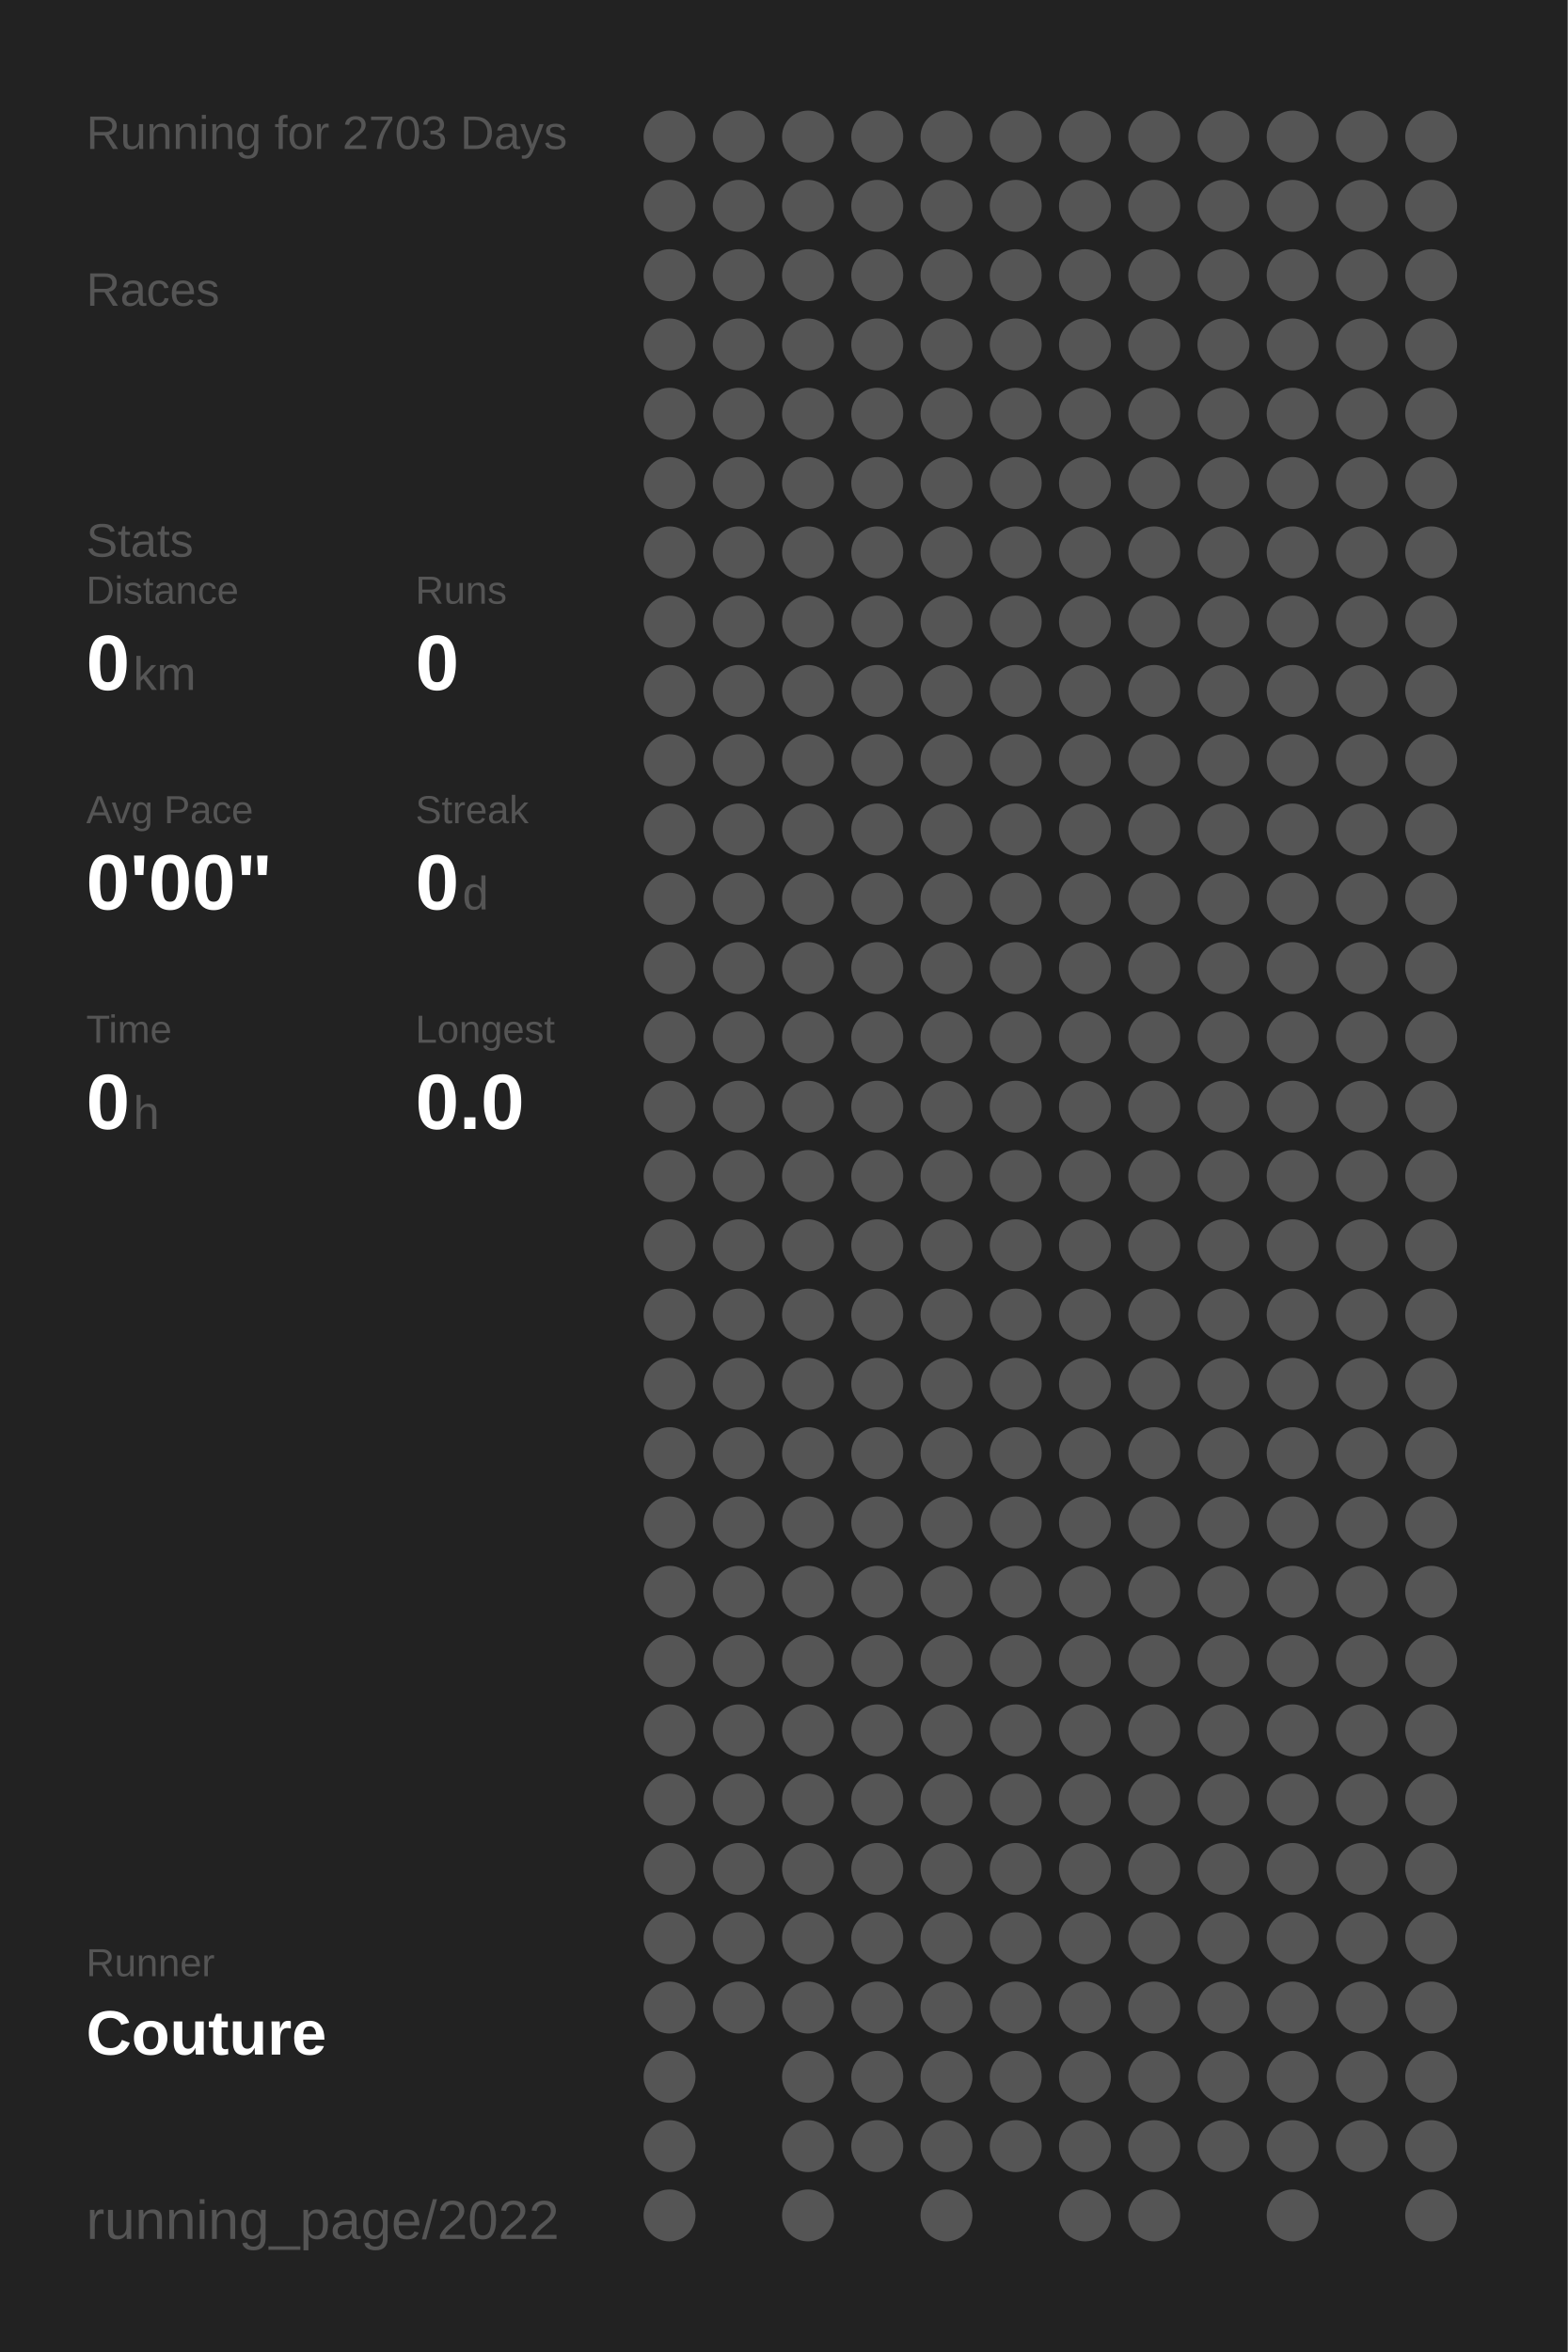
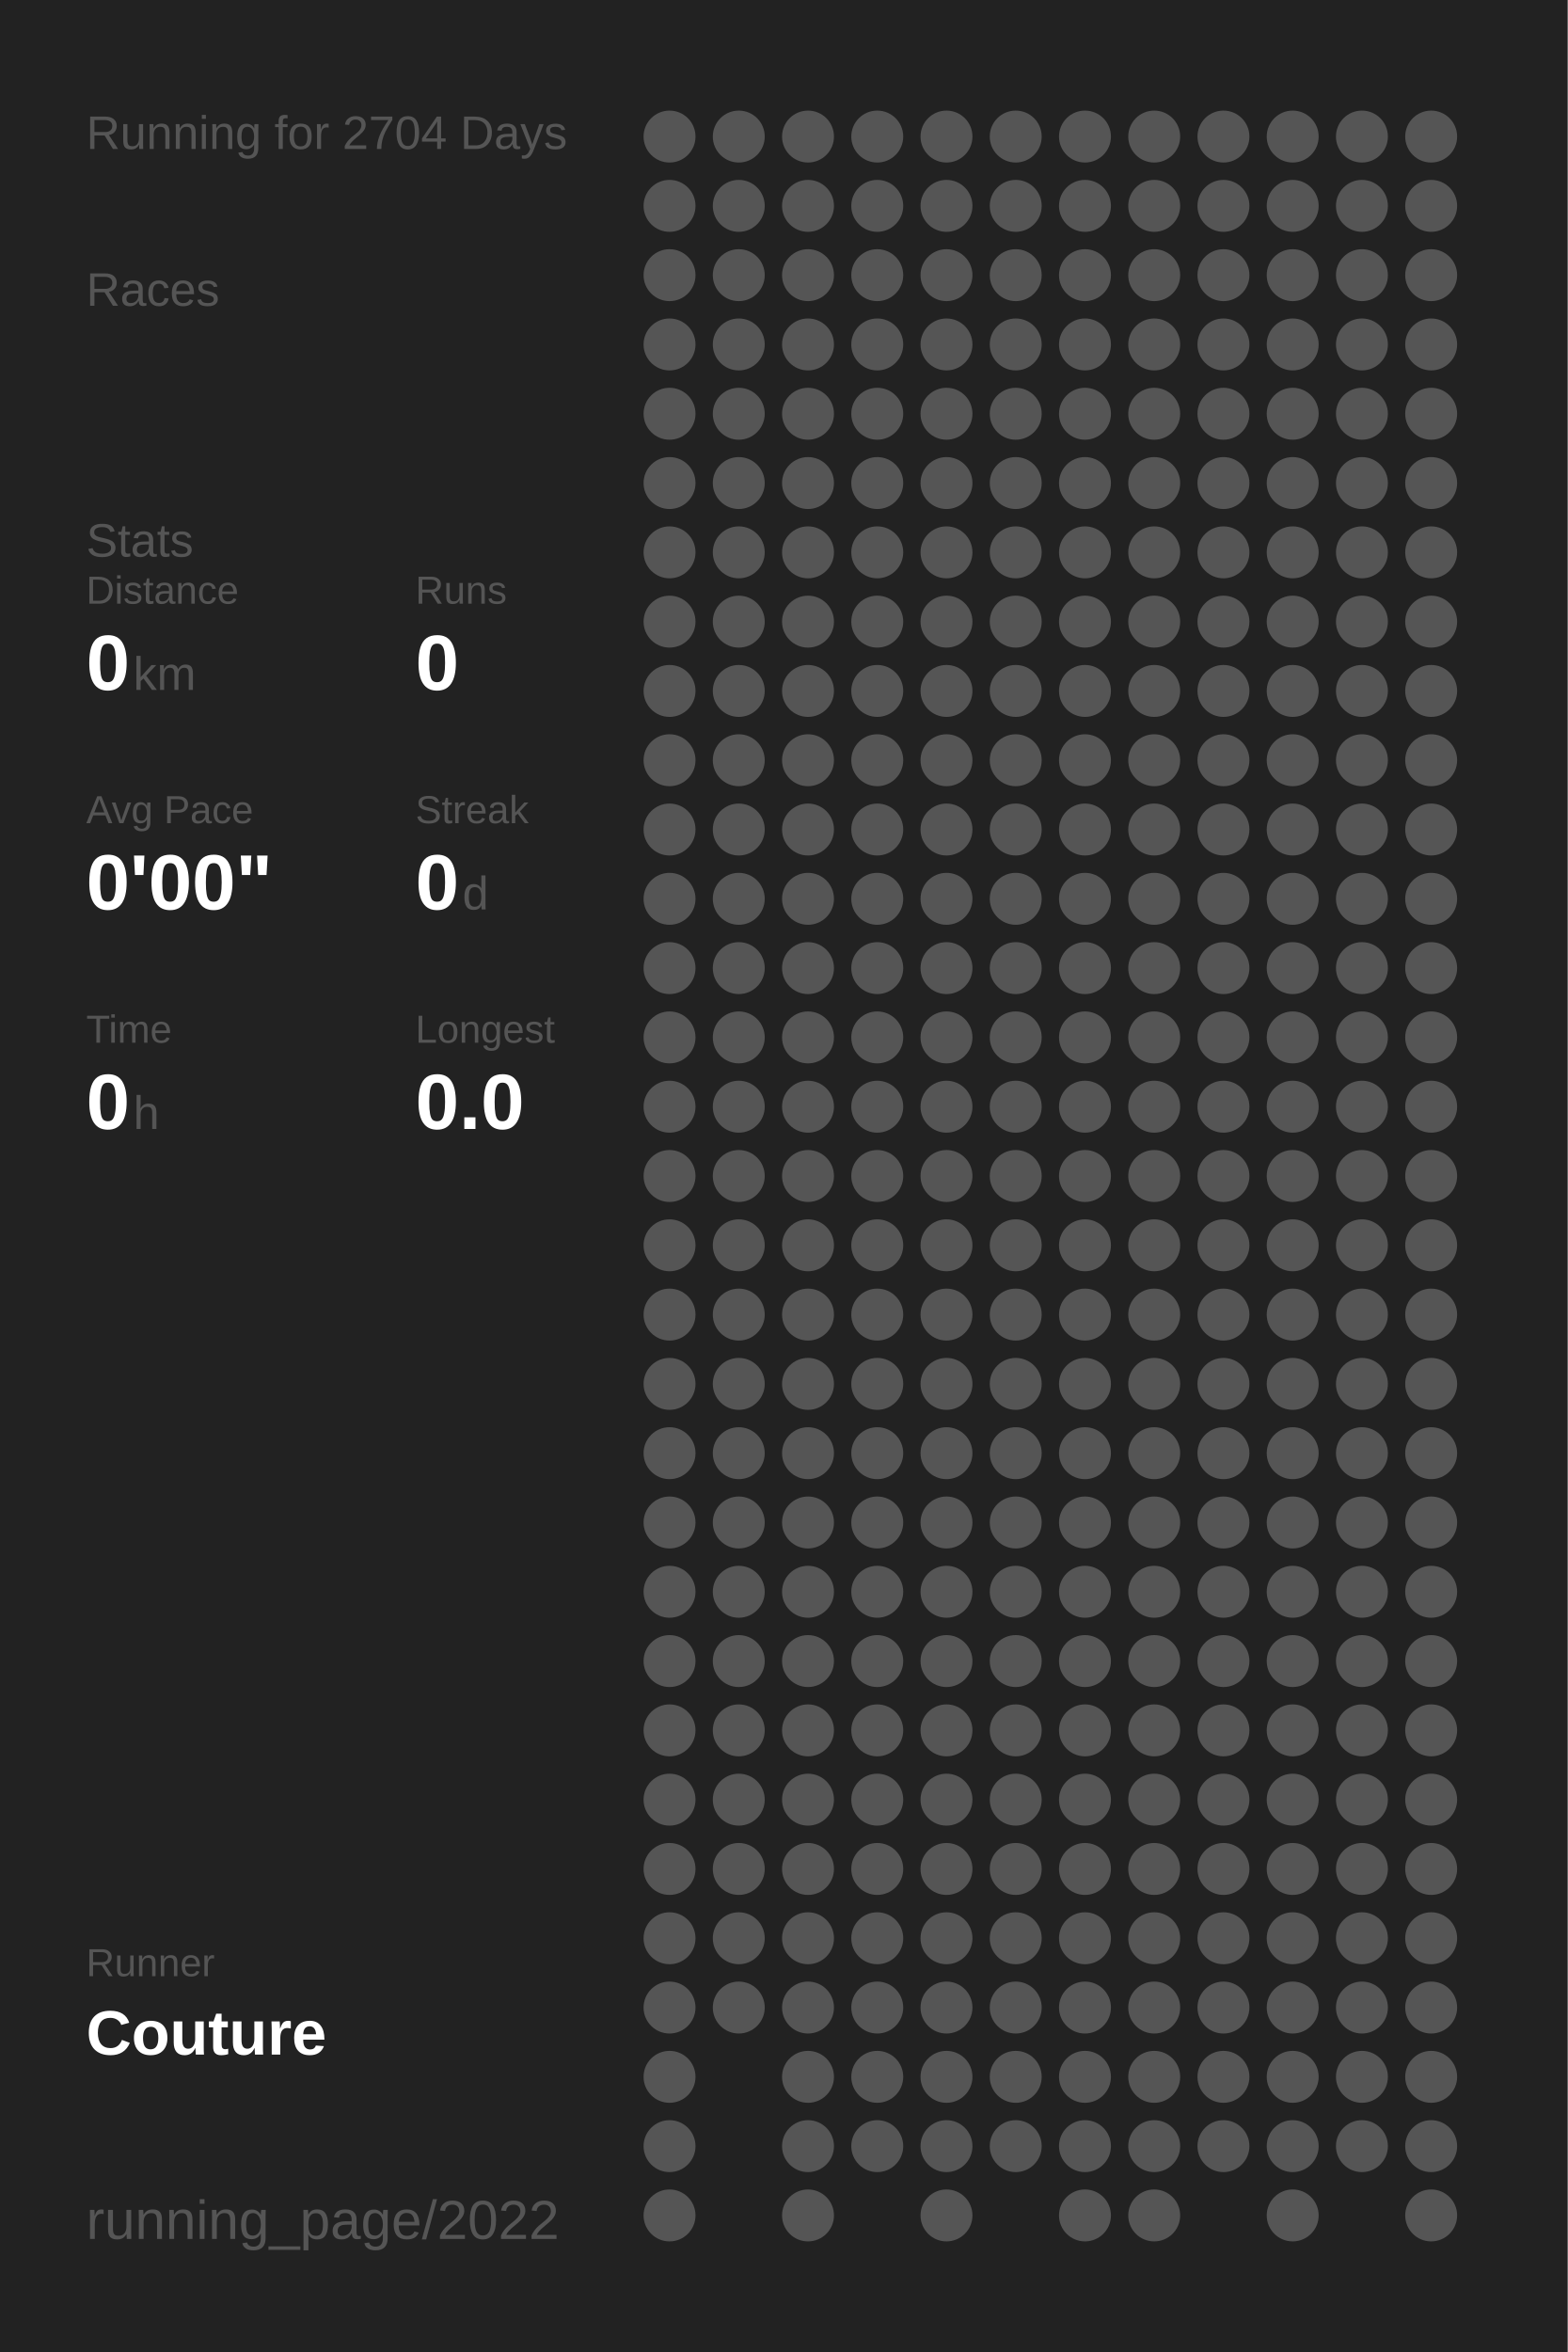
<svg xmlns="http://www.w3.org/2000/svg" baseProfile="full" height="300mm" version="1.1" viewBox="0,0,200,300" width="200mm">
  <defs />
  <rect fill="#222222" height="300" width="200" x="0" y="0" />
-   <text fill="#555555" style="font-size:6px; font-family:Arial;" x="11" y="19">Running for 2703 Days</text>
+   <text fill="#555555" style="font-size:6px; font-family:Arial;" x="11" y="19">Running for 2704 Days</text>
  <text fill="#555555" style="font-size:6px; font-family:Arial;" x="11" y="39">Races</text>
  <text fill="#555555" style="font-size:6px; font-family:Arial;" x="11" y="71">Stats</text>
  <text fill="#555555" style="font-size:5px; font-family:Arial;" x="11" y="77">Distance</text>
  <text fill="#FFFFFF" style="font-size:10px; font-family:Arial; font-weight:bold;" x="11" y="88">0</text>
  <text fill="#555555" style="font-size:6px; font-family:Arial;" x="17" y="88">km</text>
  <text fill="#555555" style="font-size:5px; font-family:Arial;" x="53" y="77">Runs</text>
  <text fill="#FFFFFF" style="font-size:10px; font-family:Arial; font-weight:bold;" x="53" y="88">0</text>
  <text fill="#555555" style="font-size:5px; font-family:Arial;" x="11" y="105">Avg Pace</text>
  <text fill="#FFFFFF" style="font-size:10px; font-family:Arial; font-weight:bold;" x="11" y="116">0'00"</text>
  <text fill="#555555" style="font-size:5px; font-family:Arial;" x="53" y="105">Streak</text>
  <text fill="#FFFFFF" style="font-size:10px; font-family:Arial; font-weight:bold;" x="53" y="116">0</text>
  <text fill="#555555" style="font-size:6px; font-family:Arial;" x="59" y="116">d</text>
  <text fill="#555555" style="font-size:5px; font-family:Arial;" x="11" y="133">Time</text>
  <text fill="#FFFFFF" style="font-size:10px; font-family:Arial; font-weight:bold;" x="11" y="144">0</text>
  <text fill="#555555" style="font-size:6px; font-family:Arial;" x="17" y="144">h</text>
  <text fill="#555555" style="font-size:5px; font-family:Arial;" x="53" y="133">Longest</text>
  <text fill="#FFFFFF" style="font-size:10px; font-family:Arial; font-weight:bold;" x="53" y="144">0.0</text>
  <text fill="#555555" style="font-size:5px; font-family:Arial;" x="11" y="252.065">Runner</text>
  <text fill="#FFFFFF" style="font-size:8px; font-family:Arial; font-weight:bold;" x="11" y="262.065">Couture</text>
  <text fill="#555555" style="font-size:7px; font-family:Arial;" x="11" y="285.581">running_page/2022</text>
  <circle cx="85.417" cy="17.419" fill="#555555" r="3.312" />
  <circle cx="85.417" cy="26.258" fill="#555555" r="3.312" />
  <circle cx="85.417" cy="35.097" fill="#555555" r="3.312" />
  <circle cx="85.417" cy="43.935" fill="#555555" r="3.312" />
  <circle cx="85.417" cy="52.774" fill="#555555" r="3.312" />
  <circle cx="85.417" cy="61.613" fill="#555555" r="3.312" />
  <circle cx="85.417" cy="70.452" fill="#555555" r="3.312" />
  <circle cx="85.417" cy="79.29" fill="#555555" r="3.312" />
  <circle cx="85.417" cy="88.129" fill="#555555" r="3.312" />
  <circle cx="85.417" cy="96.968" fill="#555555" r="3.312" />
  <circle cx="85.417" cy="105.806" fill="#555555" r="3.312" />
  <circle cx="85.417" cy="114.645" fill="#555555" r="3.312" />
  <circle cx="85.417" cy="123.484" fill="#555555" r="3.312" />
  <circle cx="85.417" cy="132.323" fill="#555555" r="3.312" />
  <circle cx="85.417" cy="141.161" fill="#555555" r="3.312" />
  <circle cx="85.417" cy="150" fill="#555555" r="3.312" />
  <circle cx="85.417" cy="158.839" fill="#555555" r="3.312" />
  <circle cx="85.417" cy="167.677" fill="#555555" r="3.312" />
  <circle cx="85.417" cy="176.516" fill="#555555" r="3.312" />
  <circle cx="85.417" cy="185.355" fill="#555555" r="3.312" />
  <circle cx="85.417" cy="194.194" fill="#555555" r="3.312" />
  <circle cx="85.417" cy="203.032" fill="#555555" r="3.312" />
  <circle cx="85.417" cy="211.871" fill="#555555" r="3.312" />
  <circle cx="85.417" cy="220.71" fill="#555555" r="3.312" />
  <circle cx="85.417" cy="229.548" fill="#555555" r="3.312" />
  <circle cx="85.417" cy="238.387" fill="#555555" r="3.312" />
  <circle cx="85.417" cy="247.226" fill="#555555" r="3.312" />
  <circle cx="85.417" cy="256.065" fill="#555555" r="3.312" />
  <circle cx="85.417" cy="264.903" fill="#555555" r="3.312" />
  <circle cx="85.417" cy="273.742" fill="#555555" r="3.312" />
  <circle cx="85.417" cy="282.581" fill="#555555" r="3.312" />
  <circle cx="94.25" cy="17.419" fill="#555555" r="3.312" />
  <circle cx="94.25" cy="26.258" fill="#555555" r="3.312" />
  <circle cx="94.25" cy="35.097" fill="#555555" r="3.312" />
  <circle cx="94.25" cy="43.935" fill="#555555" r="3.312" />
  <circle cx="94.25" cy="52.774" fill="#555555" r="3.312" />
  <circle cx="94.25" cy="61.613" fill="#555555" r="3.312" />
  <circle cx="94.25" cy="70.452" fill="#555555" r="3.312" />
  <circle cx="94.25" cy="79.29" fill="#555555" r="3.312" />
  <circle cx="94.25" cy="88.129" fill="#555555" r="3.312" />
  <circle cx="94.25" cy="96.968" fill="#555555" r="3.312" />
  <circle cx="94.25" cy="105.806" fill="#555555" r="3.312" />
  <circle cx="94.25" cy="114.645" fill="#555555" r="3.312" />
  <circle cx="94.25" cy="123.484" fill="#555555" r="3.312" />
  <circle cx="94.25" cy="132.323" fill="#555555" r="3.312" />
  <circle cx="94.25" cy="141.161" fill="#555555" r="3.312" />
  <circle cx="94.25" cy="150" fill="#555555" r="3.312" />
  <circle cx="94.25" cy="158.839" fill="#555555" r="3.312" />
  <circle cx="94.25" cy="167.677" fill="#555555" r="3.312" />
  <circle cx="94.25" cy="176.516" fill="#555555" r="3.312" />
  <circle cx="94.25" cy="185.355" fill="#555555" r="3.312" />
  <circle cx="94.25" cy="194.194" fill="#555555" r="3.312" />
  <circle cx="94.25" cy="203.032" fill="#555555" r="3.312" />
  <circle cx="94.25" cy="211.871" fill="#555555" r="3.312" />
  <circle cx="94.25" cy="220.71" fill="#555555" r="3.312" />
  <circle cx="94.25" cy="229.548" fill="#555555" r="3.312" />
  <circle cx="94.25" cy="238.387" fill="#555555" r="3.312" />
  <circle cx="94.25" cy="247.226" fill="#555555" r="3.312" />
  <circle cx="94.25" cy="256.065" fill="#555555" r="3.312" />
  <circle cx="103.083" cy="17.419" fill="#555555" r="3.312" />
  <circle cx="103.083" cy="26.258" fill="#555555" r="3.312" />
  <circle cx="103.083" cy="35.097" fill="#555555" r="3.312" />
  <circle cx="103.083" cy="43.935" fill="#555555" r="3.312" />
  <circle cx="103.083" cy="52.774" fill="#555555" r="3.312" />
  <circle cx="103.083" cy="61.613" fill="#555555" r="3.312" />
  <circle cx="103.083" cy="70.452" fill="#555555" r="3.312" />
  <circle cx="103.083" cy="79.29" fill="#555555" r="3.312" />
  <circle cx="103.083" cy="88.129" fill="#555555" r="3.312" />
  <circle cx="103.083" cy="96.968" fill="#555555" r="3.312" />
  <circle cx="103.083" cy="105.806" fill="#555555" r="3.312" />
  <circle cx="103.083" cy="114.645" fill="#555555" r="3.312" />
  <circle cx="103.083" cy="123.484" fill="#555555" r="3.312" />
  <circle cx="103.083" cy="132.323" fill="#555555" r="3.312" />
  <circle cx="103.083" cy="141.161" fill="#555555" r="3.312" />
  <circle cx="103.083" cy="150" fill="#555555" r="3.312" />
  <circle cx="103.083" cy="158.839" fill="#555555" r="3.312" />
  <circle cx="103.083" cy="167.677" fill="#555555" r="3.312" />
  <circle cx="103.083" cy="176.516" fill="#555555" r="3.312" />
  <circle cx="103.083" cy="185.355" fill="#555555" r="3.312" />
  <circle cx="103.083" cy="194.194" fill="#555555" r="3.312" />
  <circle cx="103.083" cy="203.032" fill="#555555" r="3.312" />
  <circle cx="103.083" cy="211.871" fill="#555555" r="3.312" />
  <circle cx="103.083" cy="220.71" fill="#555555" r="3.312" />
  <circle cx="103.083" cy="229.548" fill="#555555" r="3.312" />
  <circle cx="103.083" cy="238.387" fill="#555555" r="3.312" />
  <circle cx="103.083" cy="247.226" fill="#555555" r="3.312" />
  <circle cx="103.083" cy="256.065" fill="#555555" r="3.312" />
  <circle cx="103.083" cy="264.903" fill="#555555" r="3.312" />
  <circle cx="103.083" cy="273.742" fill="#555555" r="3.312" />
  <circle cx="103.083" cy="282.581" fill="#555555" r="3.312" />
  <circle cx="111.917" cy="17.419" fill="#555555" r="3.312" />
  <circle cx="111.917" cy="26.258" fill="#555555" r="3.312" />
  <circle cx="111.917" cy="35.097" fill="#555555" r="3.312" />
  <circle cx="111.917" cy="43.935" fill="#555555" r="3.312" />
  <circle cx="111.917" cy="52.774" fill="#555555" r="3.312" />
  <circle cx="111.917" cy="61.613" fill="#555555" r="3.312" />
  <circle cx="111.917" cy="70.452" fill="#555555" r="3.312" />
  <circle cx="111.917" cy="79.29" fill="#555555" r="3.312" />
  <circle cx="111.917" cy="88.129" fill="#555555" r="3.312" />
  <circle cx="111.917" cy="96.968" fill="#555555" r="3.312" />
  <circle cx="111.917" cy="105.806" fill="#555555" r="3.312" />
  <circle cx="111.917" cy="114.645" fill="#555555" r="3.312" />
  <circle cx="111.917" cy="123.484" fill="#555555" r="3.312" />
  <circle cx="111.917" cy="132.323" fill="#555555" r="3.312" />
  <circle cx="111.917" cy="141.161" fill="#555555" r="3.312" />
  <circle cx="111.917" cy="150" fill="#555555" r="3.312" />
  <circle cx="111.917" cy="158.839" fill="#555555" r="3.312" />
  <circle cx="111.917" cy="167.677" fill="#555555" r="3.312" />
  <circle cx="111.917" cy="176.516" fill="#555555" r="3.312" />
  <circle cx="111.917" cy="185.355" fill="#555555" r="3.312" />
  <circle cx="111.917" cy="194.194" fill="#555555" r="3.312" />
  <circle cx="111.917" cy="203.032" fill="#555555" r="3.312" />
  <circle cx="111.917" cy="211.871" fill="#555555" r="3.312" />
  <circle cx="111.917" cy="220.71" fill="#555555" r="3.312" />
  <circle cx="111.917" cy="229.548" fill="#555555" r="3.312" />
  <circle cx="111.917" cy="238.387" fill="#555555" r="3.312" />
  <circle cx="111.917" cy="247.226" fill="#555555" r="3.312" />
  <circle cx="111.917" cy="256.065" fill="#555555" r="3.312" />
  <circle cx="111.917" cy="264.903" fill="#555555" r="3.312" />
  <circle cx="111.917" cy="273.742" fill="#555555" r="3.312" />
  <circle cx="120.75" cy="17.419" fill="#555555" r="3.312" />
  <circle cx="120.75" cy="26.258" fill="#555555" r="3.312" />
  <circle cx="120.75" cy="35.097" fill="#555555" r="3.312" />
  <circle cx="120.75" cy="43.935" fill="#555555" r="3.312" />
  <circle cx="120.75" cy="52.774" fill="#555555" r="3.312" />
  <circle cx="120.75" cy="61.613" fill="#555555" r="3.312" />
  <circle cx="120.75" cy="70.452" fill="#555555" r="3.312" />
  <circle cx="120.75" cy="79.29" fill="#555555" r="3.312" />
  <circle cx="120.75" cy="88.129" fill="#555555" r="3.312" />
  <circle cx="120.75" cy="96.968" fill="#555555" r="3.312" />
  <circle cx="120.75" cy="105.806" fill="#555555" r="3.312" />
  <circle cx="120.75" cy="114.645" fill="#555555" r="3.312" />
  <circle cx="120.75" cy="123.484" fill="#555555" r="3.312" />
  <circle cx="120.75" cy="132.323" fill="#555555" r="3.312" />
  <circle cx="120.75" cy="141.161" fill="#555555" r="3.312" />
  <circle cx="120.75" cy="150" fill="#555555" r="3.312" />
  <circle cx="120.75" cy="158.839" fill="#555555" r="3.312" />
  <circle cx="120.75" cy="167.677" fill="#555555" r="3.312" />
  <circle cx="120.75" cy="176.516" fill="#555555" r="3.312" />
  <circle cx="120.75" cy="185.355" fill="#555555" r="3.312" />
  <circle cx="120.75" cy="194.194" fill="#555555" r="3.312" />
  <circle cx="120.75" cy="203.032" fill="#555555" r="3.312" />
  <circle cx="120.75" cy="211.871" fill="#555555" r="3.312" />
  <circle cx="120.75" cy="220.71" fill="#555555" r="3.312" />
  <circle cx="120.75" cy="229.548" fill="#555555" r="3.312" />
  <circle cx="120.75" cy="238.387" fill="#555555" r="3.312" />
  <circle cx="120.75" cy="247.226" fill="#555555" r="3.312" />
  <circle cx="120.75" cy="256.065" fill="#555555" r="3.312" />
  <circle cx="120.75" cy="264.903" fill="#555555" r="3.312" />
  <circle cx="120.75" cy="273.742" fill="#555555" r="3.312" />
  <circle cx="120.75" cy="282.581" fill="#555555" r="3.312" />
  <circle cx="129.583" cy="17.419" fill="#555555" r="3.312" />
  <circle cx="129.583" cy="26.258" fill="#555555" r="3.312" />
  <circle cx="129.583" cy="35.097" fill="#555555" r="3.312" />
  <circle cx="129.583" cy="43.935" fill="#555555" r="3.312" />
  <circle cx="129.583" cy="52.774" fill="#555555" r="3.312" />
  <circle cx="129.583" cy="61.613" fill="#555555" r="3.312" />
  <circle cx="129.583" cy="70.452" fill="#555555" r="3.312" />
  <circle cx="129.583" cy="79.29" fill="#555555" r="3.312" />
  <circle cx="129.583" cy="88.129" fill="#555555" r="3.312" />
  <circle cx="129.583" cy="96.968" fill="#555555" r="3.312" />
  <circle cx="129.583" cy="105.806" fill="#555555" r="3.312" />
  <circle cx="129.583" cy="114.645" fill="#555555" r="3.312" />
  <circle cx="129.583" cy="123.484" fill="#555555" r="3.312" />
  <circle cx="129.583" cy="132.323" fill="#555555" r="3.312" />
  <circle cx="129.583" cy="141.161" fill="#555555" r="3.312" />
  <circle cx="129.583" cy="150" fill="#555555" r="3.312" />
  <circle cx="129.583" cy="158.839" fill="#555555" r="3.312" />
  <circle cx="129.583" cy="167.677" fill="#555555" r="3.312" />
  <circle cx="129.583" cy="176.516" fill="#555555" r="3.312" />
  <circle cx="129.583" cy="185.355" fill="#555555" r="3.312" />
  <circle cx="129.583" cy="194.194" fill="#555555" r="3.312" />
  <circle cx="129.583" cy="203.032" fill="#555555" r="3.312" />
  <circle cx="129.583" cy="211.871" fill="#555555" r="3.312" />
  <circle cx="129.583" cy="220.71" fill="#555555" r="3.312" />
  <circle cx="129.583" cy="229.548" fill="#555555" r="3.312" />
  <circle cx="129.583" cy="238.387" fill="#555555" r="3.312" />
  <circle cx="129.583" cy="247.226" fill="#555555" r="3.312" />
  <circle cx="129.583" cy="256.065" fill="#555555" r="3.312" />
  <circle cx="129.583" cy="264.903" fill="#555555" r="3.312" />
  <circle cx="129.583" cy="273.742" fill="#555555" r="3.312" />
  <circle cx="138.417" cy="17.419" fill="#555555" r="3.312" />
  <circle cx="138.417" cy="26.258" fill="#555555" r="3.312" />
  <circle cx="138.417" cy="35.097" fill="#555555" r="3.312" />
  <circle cx="138.417" cy="43.935" fill="#555555" r="3.312" />
  <circle cx="138.417" cy="52.774" fill="#555555" r="3.312" />
  <circle cx="138.417" cy="61.613" fill="#555555" r="3.312" />
  <circle cx="138.417" cy="70.452" fill="#555555" r="3.312" />
  <circle cx="138.417" cy="79.29" fill="#555555" r="3.312" />
  <circle cx="138.417" cy="88.129" fill="#555555" r="3.312" />
  <circle cx="138.417" cy="96.968" fill="#555555" r="3.312" />
  <circle cx="138.417" cy="105.806" fill="#555555" r="3.312" />
  <circle cx="138.417" cy="114.645" fill="#555555" r="3.312" />
  <circle cx="138.417" cy="123.484" fill="#555555" r="3.312" />
  <circle cx="138.417" cy="132.323" fill="#555555" r="3.312" />
  <circle cx="138.417" cy="141.161" fill="#555555" r="3.312" />
  <circle cx="138.417" cy="150" fill="#555555" r="3.312" />
  <circle cx="138.417" cy="158.839" fill="#555555" r="3.312" />
  <circle cx="138.417" cy="167.677" fill="#555555" r="3.312" />
  <circle cx="138.417" cy="176.516" fill="#555555" r="3.312" />
  <circle cx="138.417" cy="185.355" fill="#555555" r="3.312" />
  <circle cx="138.417" cy="194.194" fill="#555555" r="3.312" />
  <circle cx="138.417" cy="203.032" fill="#555555" r="3.312" />
  <circle cx="138.417" cy="211.871" fill="#555555" r="3.312" />
  <circle cx="138.417" cy="220.71" fill="#555555" r="3.312" />
  <circle cx="138.417" cy="229.548" fill="#555555" r="3.312" />
  <circle cx="138.417" cy="238.387" fill="#555555" r="3.312" />
  <circle cx="138.417" cy="247.226" fill="#555555" r="3.312" />
  <circle cx="138.417" cy="256.065" fill="#555555" r="3.312" />
  <circle cx="138.417" cy="264.903" fill="#555555" r="3.312" />
  <circle cx="138.417" cy="273.742" fill="#555555" r="3.312" />
  <circle cx="138.417" cy="282.581" fill="#555555" r="3.312" />
  <circle cx="147.25" cy="17.419" fill="#555555" r="3.312" />
  <circle cx="147.25" cy="26.258" fill="#555555" r="3.312" />
  <circle cx="147.25" cy="35.097" fill="#555555" r="3.312" />
  <circle cx="147.25" cy="43.935" fill="#555555" r="3.312" />
  <circle cx="147.25" cy="52.774" fill="#555555" r="3.312" />
  <circle cx="147.25" cy="61.613" fill="#555555" r="3.312" />
  <circle cx="147.25" cy="70.452" fill="#555555" r="3.312" />
  <circle cx="147.25" cy="79.29" fill="#555555" r="3.312" />
  <circle cx="147.25" cy="88.129" fill="#555555" r="3.312" />
  <circle cx="147.25" cy="96.968" fill="#555555" r="3.312" />
  <circle cx="147.25" cy="105.806" fill="#555555" r="3.312" />
  <circle cx="147.25" cy="114.645" fill="#555555" r="3.312" />
  <circle cx="147.25" cy="123.484" fill="#555555" r="3.312" />
  <circle cx="147.25" cy="132.323" fill="#555555" r="3.312" />
  <circle cx="147.25" cy="141.161" fill="#555555" r="3.312" />
  <circle cx="147.25" cy="150" fill="#555555" r="3.312" />
  <circle cx="147.25" cy="158.839" fill="#555555" r="3.312" />
  <circle cx="147.25" cy="167.677" fill="#555555" r="3.312" />
  <circle cx="147.25" cy="176.516" fill="#555555" r="3.312" />
  <circle cx="147.25" cy="185.355" fill="#555555" r="3.312" />
  <circle cx="147.25" cy="194.194" fill="#555555" r="3.312" />
  <circle cx="147.25" cy="203.032" fill="#555555" r="3.312" />
  <circle cx="147.25" cy="211.871" fill="#555555" r="3.312" />
  <circle cx="147.25" cy="220.71" fill="#555555" r="3.312" />
  <circle cx="147.25" cy="229.548" fill="#555555" r="3.312" />
  <circle cx="147.25" cy="238.387" fill="#555555" r="3.312" />
  <circle cx="147.25" cy="247.226" fill="#555555" r="3.312" />
  <circle cx="147.25" cy="256.065" fill="#555555" r="3.312" />
  <circle cx="147.25" cy="264.903" fill="#555555" r="3.312" />
  <circle cx="147.25" cy="273.742" fill="#555555" r="3.312" />
  <circle cx="147.25" cy="282.581" fill="#555555" r="3.312" />
  <circle cx="156.083" cy="17.419" fill="#555555" r="3.312" />
  <circle cx="156.083" cy="26.258" fill="#555555" r="3.312" />
  <circle cx="156.083" cy="35.097" fill="#555555" r="3.312" />
  <circle cx="156.083" cy="43.935" fill="#555555" r="3.312" />
  <circle cx="156.083" cy="52.774" fill="#555555" r="3.312" />
  <circle cx="156.083" cy="61.613" fill="#555555" r="3.312" />
  <circle cx="156.083" cy="70.452" fill="#555555" r="3.312" />
  <circle cx="156.083" cy="79.29" fill="#555555" r="3.312" />
  <circle cx="156.083" cy="88.129" fill="#555555" r="3.312" />
  <circle cx="156.083" cy="96.968" fill="#555555" r="3.312" />
  <circle cx="156.083" cy="105.806" fill="#555555" r="3.312" />
  <circle cx="156.083" cy="114.645" fill="#555555" r="3.312" />
  <circle cx="156.083" cy="123.484" fill="#555555" r="3.312" />
  <circle cx="156.083" cy="132.323" fill="#555555" r="3.312" />
  <circle cx="156.083" cy="141.161" fill="#555555" r="3.312" />
  <circle cx="156.083" cy="150" fill="#555555" r="3.312" />
  <circle cx="156.083" cy="158.839" fill="#555555" r="3.312" />
  <circle cx="156.083" cy="167.677" fill="#555555" r="3.312" />
  <circle cx="156.083" cy="176.516" fill="#555555" r="3.312" />
  <circle cx="156.083" cy="185.355" fill="#555555" r="3.312" />
  <circle cx="156.083" cy="194.194" fill="#555555" r="3.312" />
  <circle cx="156.083" cy="203.032" fill="#555555" r="3.312" />
  <circle cx="156.083" cy="211.871" fill="#555555" r="3.312" />
  <circle cx="156.083" cy="220.71" fill="#555555" r="3.312" />
  <circle cx="156.083" cy="229.548" fill="#555555" r="3.312" />
  <circle cx="156.083" cy="238.387" fill="#555555" r="3.312" />
  <circle cx="156.083" cy="247.226" fill="#555555" r="3.312" />
  <circle cx="156.083" cy="256.065" fill="#555555" r="3.312" />
  <circle cx="156.083" cy="264.903" fill="#555555" r="3.312" />
  <circle cx="156.083" cy="273.742" fill="#555555" r="3.312" />
  <circle cx="164.917" cy="17.419" fill="#555555" r="3.312" />
  <circle cx="164.917" cy="26.258" fill="#555555" r="3.312" />
  <circle cx="164.917" cy="35.097" fill="#555555" r="3.312" />
  <circle cx="164.917" cy="43.935" fill="#555555" r="3.312" />
  <circle cx="164.917" cy="52.774" fill="#555555" r="3.312" />
  <circle cx="164.917" cy="61.613" fill="#555555" r="3.312" />
  <circle cx="164.917" cy="70.452" fill="#555555" r="3.312" />
  <circle cx="164.917" cy="79.29" fill="#555555" r="3.312" />
  <circle cx="164.917" cy="88.129" fill="#555555" r="3.312" />
  <circle cx="164.917" cy="96.968" fill="#555555" r="3.312" />
  <circle cx="164.917" cy="105.806" fill="#555555" r="3.312" />
  <circle cx="164.917" cy="114.645" fill="#555555" r="3.312" />
  <circle cx="164.917" cy="123.484" fill="#555555" r="3.312" />
  <circle cx="164.917" cy="132.323" fill="#555555" r="3.312" />
  <circle cx="164.917" cy="141.161" fill="#555555" r="3.312" />
  <circle cx="164.917" cy="150" fill="#555555" r="3.312" />
  <circle cx="164.917" cy="158.839" fill="#555555" r="3.312" />
  <circle cx="164.917" cy="167.677" fill="#555555" r="3.312" />
  <circle cx="164.917" cy="176.516" fill="#555555" r="3.312" />
  <circle cx="164.917" cy="185.355" fill="#555555" r="3.312" />
  <circle cx="164.917" cy="194.194" fill="#555555" r="3.312" />
  <circle cx="164.917" cy="203.032" fill="#555555" r="3.312" />
  <circle cx="164.917" cy="211.871" fill="#555555" r="3.312" />
  <circle cx="164.917" cy="220.71" fill="#555555" r="3.312" />
  <circle cx="164.917" cy="229.548" fill="#555555" r="3.312" />
  <circle cx="164.917" cy="238.387" fill="#555555" r="3.312" />
  <circle cx="164.917" cy="247.226" fill="#555555" r="3.312" />
  <circle cx="164.917" cy="256.065" fill="#555555" r="3.312" />
  <circle cx="164.917" cy="264.903" fill="#555555" r="3.312" />
  <circle cx="164.917" cy="273.742" fill="#555555" r="3.312" />
  <circle cx="164.917" cy="282.581" fill="#555555" r="3.312" />
  <circle cx="173.75" cy="17.419" fill="#555555" r="3.312" />
  <circle cx="173.75" cy="26.258" fill="#555555" r="3.312" />
  <circle cx="173.75" cy="35.097" fill="#555555" r="3.312" />
  <circle cx="173.75" cy="43.935" fill="#555555" r="3.312" />
  <circle cx="173.75" cy="52.774" fill="#555555" r="3.312" />
  <circle cx="173.75" cy="61.613" fill="#555555" r="3.312" />
  <circle cx="173.75" cy="70.452" fill="#555555" r="3.312" />
  <circle cx="173.75" cy="79.29" fill="#555555" r="3.312" />
  <circle cx="173.75" cy="88.129" fill="#555555" r="3.312" />
  <circle cx="173.75" cy="96.968" fill="#555555" r="3.312" />
  <circle cx="173.75" cy="105.806" fill="#555555" r="3.312" />
  <circle cx="173.75" cy="114.645" fill="#555555" r="3.312" />
  <circle cx="173.75" cy="123.484" fill="#555555" r="3.312" />
  <circle cx="173.75" cy="132.323" fill="#555555" r="3.312" />
  <circle cx="173.75" cy="141.161" fill="#555555" r="3.312" />
  <circle cx="173.75" cy="150" fill="#555555" r="3.312" />
  <circle cx="173.75" cy="158.839" fill="#555555" r="3.312" />
  <circle cx="173.75" cy="167.677" fill="#555555" r="3.312" />
  <circle cx="173.75" cy="176.516" fill="#555555" r="3.312" />
  <circle cx="173.75" cy="185.355" fill="#555555" r="3.312" />
  <circle cx="173.75" cy="194.194" fill="#555555" r="3.312" />
  <circle cx="173.75" cy="203.032" fill="#555555" r="3.312" />
  <circle cx="173.75" cy="211.871" fill="#555555" r="3.312" />
  <circle cx="173.75" cy="220.71" fill="#555555" r="3.312" />
  <circle cx="173.75" cy="229.548" fill="#555555" r="3.312" />
  <circle cx="173.75" cy="238.387" fill="#555555" r="3.312" />
  <circle cx="173.75" cy="247.226" fill="#555555" r="3.312" />
  <circle cx="173.75" cy="256.065" fill="#555555" r="3.312" />
  <circle cx="173.75" cy="264.903" fill="#555555" r="3.312" />
  <circle cx="173.75" cy="273.742" fill="#555555" r="3.312" />
  <circle cx="182.583" cy="17.419" fill="#555555" r="3.312" />
  <circle cx="182.583" cy="26.258" fill="#555555" r="3.312" />
  <circle cx="182.583" cy="35.097" fill="#555555" r="3.312" />
  <circle cx="182.583" cy="43.935" fill="#555555" r="3.312" />
  <circle cx="182.583" cy="52.774" fill="#555555" r="3.312" />
  <circle cx="182.583" cy="61.613" fill="#555555" r="3.312" />
  <circle cx="182.583" cy="70.452" fill="#555555" r="3.312" />
  <circle cx="182.583" cy="79.29" fill="#555555" r="3.312" />
  <circle cx="182.583" cy="88.129" fill="#555555" r="3.312" />
  <circle cx="182.583" cy="96.968" fill="#555555" r="3.312" />
  <circle cx="182.583" cy="105.806" fill="#555555" r="3.312" />
  <circle cx="182.583" cy="114.645" fill="#555555" r="3.312" />
  <circle cx="182.583" cy="123.484" fill="#555555" r="3.312" />
  <circle cx="182.583" cy="132.323" fill="#555555" r="3.312" />
  <circle cx="182.583" cy="141.161" fill="#555555" r="3.312" />
  <circle cx="182.583" cy="150" fill="#555555" r="3.312" />
  <circle cx="182.583" cy="158.839" fill="#555555" r="3.312" />
  <circle cx="182.583" cy="167.677" fill="#555555" r="3.312" />
  <circle cx="182.583" cy="176.516" fill="#555555" r="3.312" />
  <circle cx="182.583" cy="185.355" fill="#555555" r="3.312" />
  <circle cx="182.583" cy="194.194" fill="#555555" r="3.312" />
  <circle cx="182.583" cy="203.032" fill="#555555" r="3.312" />
  <circle cx="182.583" cy="211.871" fill="#555555" r="3.312" />
  <circle cx="182.583" cy="220.71" fill="#555555" r="3.312" />
  <circle cx="182.583" cy="229.548" fill="#555555" r="3.312" />
  <circle cx="182.583" cy="238.387" fill="#555555" r="3.312" />
  <circle cx="182.583" cy="247.226" fill="#555555" r="3.312" />
  <circle cx="182.583" cy="256.065" fill="#555555" r="3.312" />
  <circle cx="182.583" cy="264.903" fill="#555555" r="3.312" />
  <circle cx="182.583" cy="273.742" fill="#555555" r="3.312" />
  <circle cx="182.583" cy="282.581" fill="#555555" r="3.312" />
</svg>
